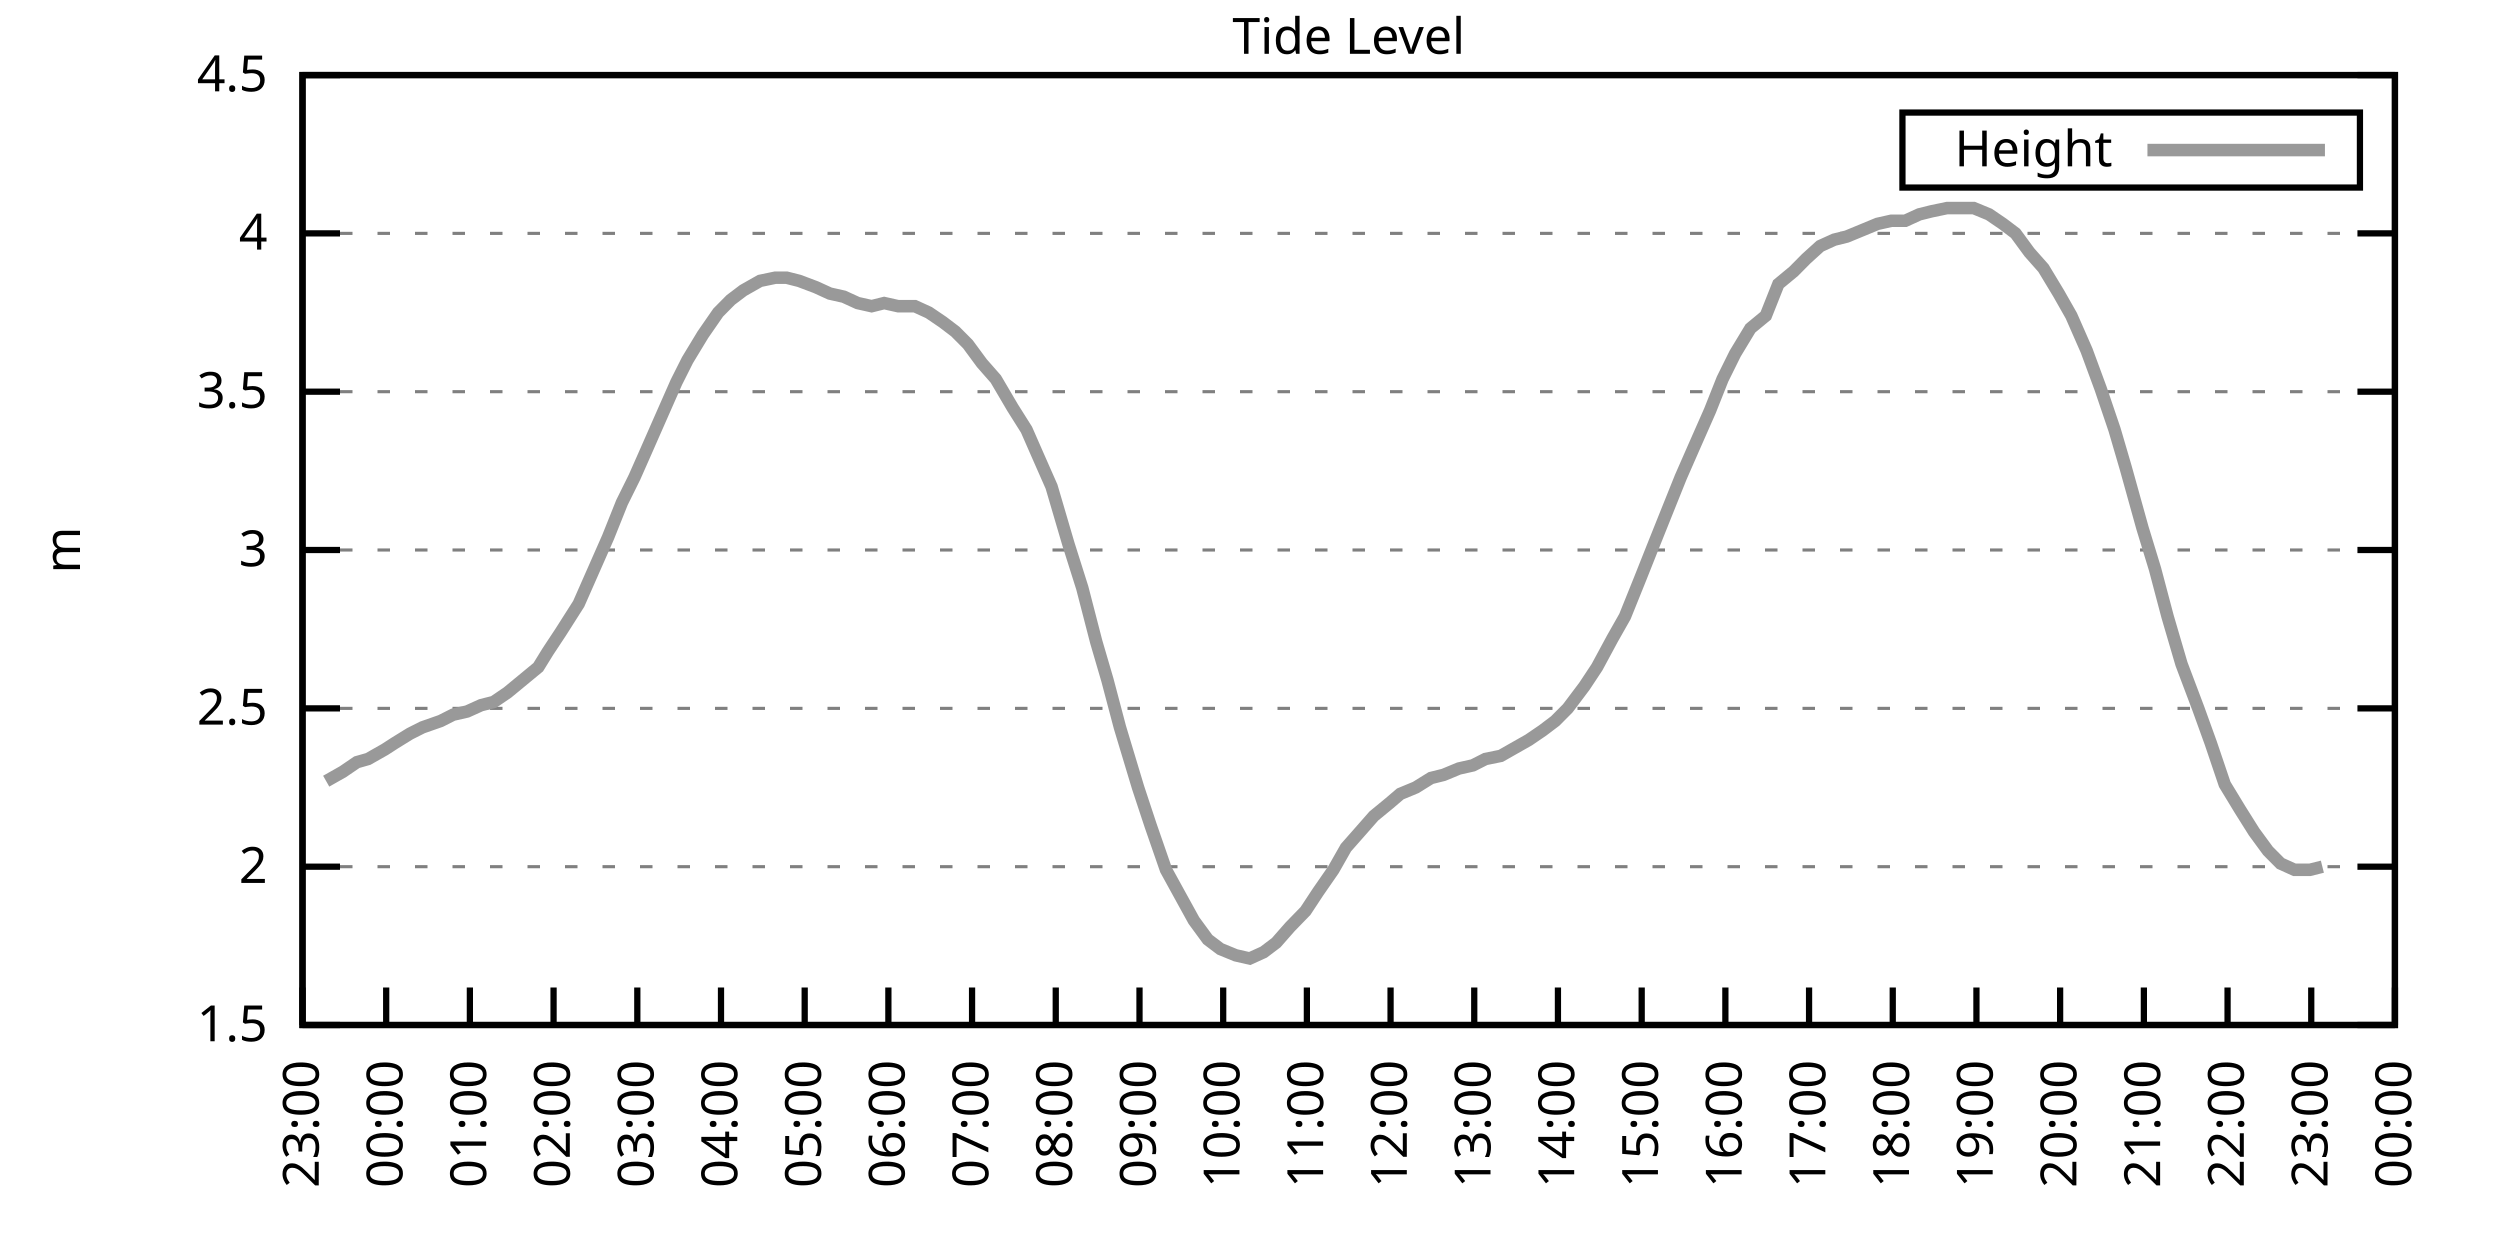
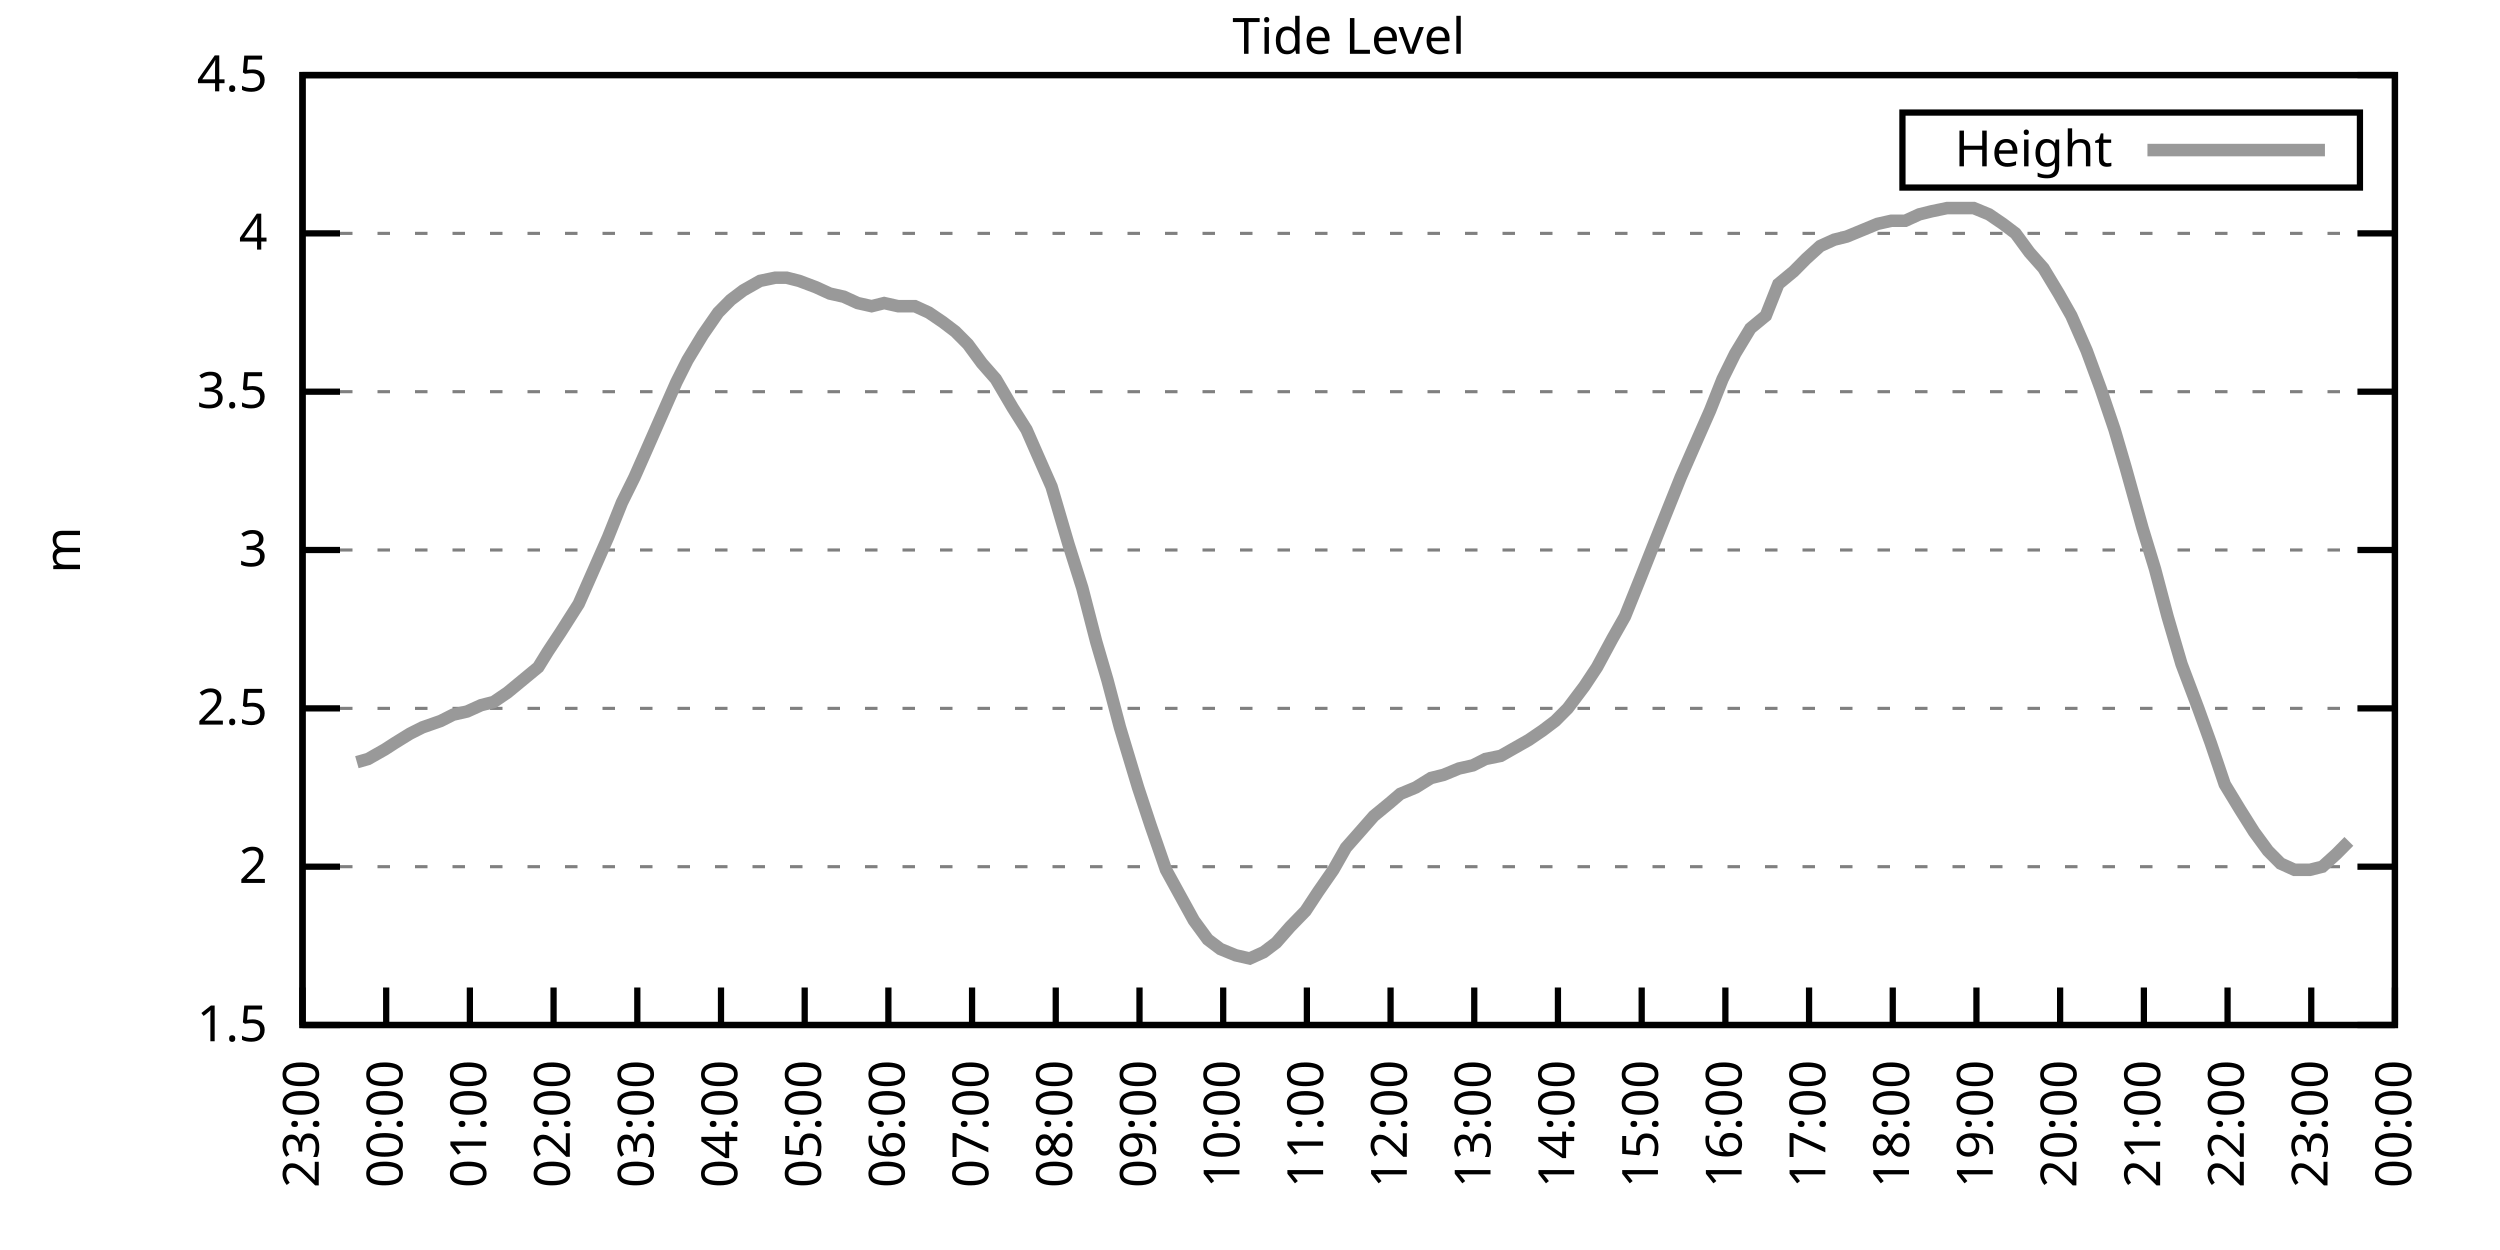
<svg xmlns="http://www.w3.org/2000/svg" xmlns:xlink="http://www.w3.org/1999/xlink" width="400" height="200" viewBox="0 0 400 200">
  <g id="gnuplot_canvas">
    <rect x="0" y="0" width="400" height="200" fill="none" />
    <defs>
      <circle id="gpDot" r="0.5" stroke-width="0.5" stroke="currentColor" />
      <path id="gpPt0" stroke-width="0.333" stroke="currentColor" d="M-1,0 h2 M0,-1 v2" />
      <path id="gpPt1" stroke-width="0.333" stroke="currentColor" d="M-1,-1 L1,1 M1,-1 L-1,1" />
      <path id="gpPt2" stroke-width="0.333" stroke="currentColor" d="M-1,0 L1,0 M0,-1 L0,1 M-1,-1 L1,1 M-1,1 L1,-1" />
      <rect id="gpPt3" stroke-width="0.333" stroke="currentColor" x="-1" y="-1" width="2" height="2" />
      <rect id="gpPt4" stroke-width="0.333" stroke="currentColor" fill="currentColor" x="-1" y="-1" width="2" height="2" />
      <circle id="gpPt5" stroke-width="0.333" stroke="currentColor" cx="0" cy="0" r="1" />
      <use xlink:href="#gpPt5" id="gpPt6" fill="currentColor" stroke="none" />
      <path id="gpPt7" stroke-width="0.333" stroke="currentColor" d="M0,-1.33 L-1.33,0.67 L1.33,0.67 z" />
      <use xlink:href="#gpPt7" id="gpPt8" fill="currentColor" stroke="none" />
      <use xlink:href="#gpPt7" id="gpPt9" stroke="currentColor" transform="rotate(180)" />
      <use xlink:href="#gpPt9" id="gpPt10" fill="currentColor" stroke="none" />
      <use xlink:href="#gpPt3" id="gpPt11" stroke="currentColor" transform="rotate(45)" />
      <use xlink:href="#gpPt11" id="gpPt12" fill="currentColor" stroke="none" />
      <path id="gpPt13" stroke-width="0.333" stroke="currentColor" d="M0,1.330 L1.265,0.411 L0.782,-1.067 L-0.782,-1.076 L-1.265,0.411 z" />
      <use xlink:href="#gpPt13" id="gpPt14" fill="currentColor" stroke="none" />
      <filter id="textbox" filterUnits="objectBoundingBox" x="0" y="0" height="1" width="1">
        <feFlood flood-color="white" flood-opacity="1" result="bgnd" />
        <feComposite in="SourceGraphic" in2="bgnd" operator="atop" />
      </filter>
      <filter id="greybox" filterUnits="objectBoundingBox" x="0" y="0" height="1" width="1">
        <feFlood flood-color="lightgrey" flood-opacity="1" result="grey" />
        <feComposite in="SourceGraphic" in2="grey" operator="atop" />
      </filter>
    </defs>
    <g fill="none" color="white" stroke="currentColor" stroke-width="1.00" stroke-linecap="butt" stroke-linejoin="miter">
</g>
    <g fill="none" color="black" stroke="currentColor" stroke-width="1.00" stroke-linecap="butt" stroke-linejoin="miter">
      <g stroke="none" shape-rendering="crispEdges">
        <polygon fill="rgb(255, 255, 255)" points="48.40,164.00 383.18,164.00 383.18,12.02 48.40,12.02 " />
      </g>
    </g>
    <g fill="none" color="black" stroke="currentColor" stroke-width="1.00" stroke-linecap="butt" stroke-linejoin="miter">
</g>
    <g fill="none" color="black" stroke="black" stroke-width="0.50" stroke-linecap="butt" stroke-linejoin="miter">
</g>
    <g fill="none" color="gray" stroke="currentColor" stroke-width="0.50" stroke-linecap="butt" stroke-linejoin="miter">
      <path stroke="gray" stroke-dasharray="2,4" class="gridline" d="M48.40,164.00 L383.19,164.00  " />
    </g>
    <g fill="none" color="gray" stroke="gray" stroke-width="1.00" stroke-linecap="butt" stroke-linejoin="miter">
</g>
    <g fill="none" color="black" stroke="currentColor" stroke-width="1.00" stroke-linecap="butt" stroke-linejoin="miter">
      <path stroke="black" d="M48.40,164.00 L54.40,164.00 M383.19,164.00 L377.19,164.00  " />
      <g transform="translate(42.80,166.60)" stroke="none" fill="black" font-family="Sans" font-size="8.00" text-anchor="end">
        <text>
          <tspan font-family="Sans"> 1.5</tspan>
        </text>
      </g>
    </g>
    <g fill="none" color="black" stroke="currentColor" stroke-width="1.00" stroke-linecap="butt" stroke-linejoin="miter">
</g>
    <g fill="none" color="black" stroke="black" stroke-width="0.50" stroke-linecap="butt" stroke-linejoin="miter">
</g>
    <g fill="none" color="gray" stroke="currentColor" stroke-width="0.50" stroke-linecap="butt" stroke-linejoin="miter">
      <path stroke="gray" stroke-dasharray="2,4" class="gridline" d="M48.40,138.67 L383.19,138.67  " />
    </g>
    <g fill="none" color="gray" stroke="gray" stroke-width="1.00" stroke-linecap="butt" stroke-linejoin="miter">
</g>
    <g fill="none" color="black" stroke="currentColor" stroke-width="1.00" stroke-linecap="butt" stroke-linejoin="miter">
      <path stroke="black" d="M48.40,138.67 L54.40,138.67 M383.19,138.67 L377.19,138.67  " />
      <g transform="translate(42.80,141.27)" stroke="none" fill="black" font-family="Sans" font-size="8.00" text-anchor="end">
        <text>
          <tspan font-family="Sans"> 2</tspan>
        </text>
      </g>
    </g>
    <g fill="none" color="black" stroke="currentColor" stroke-width="1.00" stroke-linecap="butt" stroke-linejoin="miter">
</g>
    <g fill="none" color="black" stroke="black" stroke-width="0.50" stroke-linecap="butt" stroke-linejoin="miter">
</g>
    <g fill="none" color="gray" stroke="currentColor" stroke-width="0.50" stroke-linecap="butt" stroke-linejoin="miter">
      <path stroke="gray" stroke-dasharray="2,4" class="gridline" d="M48.40,113.34 L383.19,113.34  " />
    </g>
    <g fill="none" color="gray" stroke="gray" stroke-width="1.00" stroke-linecap="butt" stroke-linejoin="miter">
</g>
    <g fill="none" color="black" stroke="currentColor" stroke-width="1.00" stroke-linecap="butt" stroke-linejoin="miter">
      <path stroke="black" d="M48.40,113.34 L54.40,113.34 M383.19,113.34 L377.19,113.34  " />
      <g transform="translate(42.80,115.94)" stroke="none" fill="black" font-family="Sans" font-size="8.00" text-anchor="end">
        <text>
          <tspan font-family="Sans"> 2.5</tspan>
        </text>
      </g>
    </g>
    <g fill="none" color="black" stroke="currentColor" stroke-width="1.00" stroke-linecap="butt" stroke-linejoin="miter">
</g>
    <g fill="none" color="black" stroke="black" stroke-width="0.50" stroke-linecap="butt" stroke-linejoin="miter">
</g>
    <g fill="none" color="gray" stroke="currentColor" stroke-width="0.50" stroke-linecap="butt" stroke-linejoin="miter">
      <path stroke="gray" stroke-dasharray="2,4" class="gridline" d="M48.40,88.00 L383.19,88.00  " />
    </g>
    <g fill="none" color="gray" stroke="gray" stroke-width="1.00" stroke-linecap="butt" stroke-linejoin="miter">
</g>
    <g fill="none" color="black" stroke="currentColor" stroke-width="1.00" stroke-linecap="butt" stroke-linejoin="miter">
      <path stroke="black" d="M48.40,88.00 L54.40,88.00 M383.19,88.00 L377.19,88.00  " />
      <g transform="translate(42.80,90.60)" stroke="none" fill="black" font-family="Sans" font-size="8.00" text-anchor="end">
        <text>
          <tspan font-family="Sans"> 3</tspan>
        </text>
      </g>
    </g>
    <g fill="none" color="black" stroke="currentColor" stroke-width="1.00" stroke-linecap="butt" stroke-linejoin="miter">
</g>
    <g fill="none" color="black" stroke="black" stroke-width="0.50" stroke-linecap="butt" stroke-linejoin="miter">
</g>
    <g fill="none" color="gray" stroke="currentColor" stroke-width="0.50" stroke-linecap="butt" stroke-linejoin="miter">
      <path stroke="gray" stroke-dasharray="2,4" class="gridline" d="M48.40,62.67 L383.19,62.67  " />
    </g>
    <g fill="none" color="gray" stroke="gray" stroke-width="1.00" stroke-linecap="butt" stroke-linejoin="miter">
</g>
    <g fill="none" color="black" stroke="currentColor" stroke-width="1.00" stroke-linecap="butt" stroke-linejoin="miter">
      <path stroke="black" d="M48.40,62.67 L54.40,62.67 M383.19,62.67 L377.19,62.67  " />
      <g transform="translate(42.80,65.27)" stroke="none" fill="black" font-family="Sans" font-size="8.00" text-anchor="end">
        <text>
          <tspan font-family="Sans"> 3.5</tspan>
        </text>
      </g>
    </g>
    <g fill="none" color="black" stroke="currentColor" stroke-width="1.00" stroke-linecap="butt" stroke-linejoin="miter">
</g>
    <g fill="none" color="black" stroke="black" stroke-width="0.50" stroke-linecap="butt" stroke-linejoin="miter">
</g>
    <g fill="none" color="gray" stroke="currentColor" stroke-width="0.50" stroke-linecap="butt" stroke-linejoin="miter">
      <path stroke="gray" stroke-dasharray="2,4" class="gridline" d="M48.40,37.34 L383.19,37.34  " />
    </g>
    <g fill="none" color="gray" stroke="gray" stroke-width="1.00" stroke-linecap="butt" stroke-linejoin="miter">
</g>
    <g fill="none" color="black" stroke="currentColor" stroke-width="1.00" stroke-linecap="butt" stroke-linejoin="miter">
      <path stroke="black" d="M48.40,37.34 L54.40,37.34 M383.19,37.34 L377.19,37.34  " />
      <g transform="translate(42.80,39.94)" stroke="none" fill="black" font-family="Sans" font-size="8.00" text-anchor="end">
        <text>
          <tspan font-family="Sans"> 4</tspan>
        </text>
      </g>
    </g>
    <g fill="none" color="black" stroke="currentColor" stroke-width="1.00" stroke-linecap="butt" stroke-linejoin="miter">
</g>
    <g fill="none" color="black" stroke="black" stroke-width="0.50" stroke-linecap="butt" stroke-linejoin="miter">
</g>
    <g fill="none" color="gray" stroke="currentColor" stroke-width="0.50" stroke-linecap="butt" stroke-linejoin="miter">
      <path stroke="gray" stroke-dasharray="2,4" class="gridline" d="M48.40,12.01 L383.19,12.01  " />
    </g>
    <g fill="none" color="gray" stroke="gray" stroke-width="1.00" stroke-linecap="butt" stroke-linejoin="miter">
</g>
    <g fill="none" color="black" stroke="currentColor" stroke-width="1.00" stroke-linecap="butt" stroke-linejoin="miter">
      <path stroke="black" d="M48.40,12.01 L54.40,12.01 M383.19,12.01 L377.19,12.01  " />
      <g transform="translate(42.80,14.61)" stroke="none" fill="black" font-family="Sans" font-size="8.00" text-anchor="end">
        <text>
          <tspan font-family="Sans"> 4.5</tspan>
        </text>
      </g>
    </g>
    <g fill="none" color="black" stroke="currentColor" stroke-width="1.00" stroke-linecap="butt" stroke-linejoin="miter">
      <path stroke="black" d="M48.40,164.00 L48.40,158.00  " />
      <g transform="translate(51.00,169.60) rotate(270.00)" stroke="none" fill="black" font-family="Sans" font-size="8.00" text-anchor="end">
        <text>
          <tspan font-family="Sans">23:00</tspan>
        </text>
      </g>
    </g>
    <g fill="none" color="black" stroke="currentColor" stroke-width="1.00" stroke-linecap="butt" stroke-linejoin="miter">
      <path stroke="black" d="M61.79,164.00 L61.79,158.00  " />
      <g transform="translate(64.39,169.60) rotate(270.00)" stroke="none" fill="black" font-family="Sans" font-size="8.00" text-anchor="end">
        <text>
          <tspan font-family="Sans">00:00</tspan>
        </text>
      </g>
    </g>
    <g fill="none" color="black" stroke="currentColor" stroke-width="1.00" stroke-linecap="butt" stroke-linejoin="miter">
      <path stroke="black" d="M75.18,164.00 L75.18,158.00  " />
      <g transform="translate(77.78,169.60) rotate(270.00)" stroke="none" fill="black" font-family="Sans" font-size="8.00" text-anchor="end">
        <text>
          <tspan font-family="Sans">01:00</tspan>
        </text>
      </g>
    </g>
    <g fill="none" color="black" stroke="currentColor" stroke-width="1.00" stroke-linecap="butt" stroke-linejoin="miter">
      <path stroke="black" d="M88.57,164.00 L88.57,158.00  " />
      <g transform="translate(91.17,169.60) rotate(270.00)" stroke="none" fill="black" font-family="Sans" font-size="8.00" text-anchor="end">
        <text>
          <tspan font-family="Sans">02:00</tspan>
        </text>
      </g>
    </g>
    <g fill="none" color="black" stroke="currentColor" stroke-width="1.00" stroke-linecap="butt" stroke-linejoin="miter">
      <path stroke="black" d="M101.97,164.00 L101.97,158.00  " />
      <g transform="translate(104.57,169.60) rotate(270.00)" stroke="none" fill="black" font-family="Sans" font-size="8.00" text-anchor="end">
        <text>
          <tspan font-family="Sans">03:00</tspan>
        </text>
      </g>
    </g>
    <g fill="none" color="black" stroke="currentColor" stroke-width="1.00" stroke-linecap="butt" stroke-linejoin="miter">
      <path stroke="black" d="M115.36,164.00 L115.36,158.00  " />
      <g transform="translate(117.96,169.60) rotate(270.00)" stroke="none" fill="black" font-family="Sans" font-size="8.00" text-anchor="end">
        <text>
          <tspan font-family="Sans">04:00</tspan>
        </text>
      </g>
    </g>
    <g fill="none" color="black" stroke="currentColor" stroke-width="1.00" stroke-linecap="butt" stroke-linejoin="miter">
      <path stroke="black" d="M128.75,164.00 L128.75,158.00  " />
      <g transform="translate(131.35,169.60) rotate(270.00)" stroke="none" fill="black" font-family="Sans" font-size="8.00" text-anchor="end">
        <text>
          <tspan font-family="Sans">05:00</tspan>
        </text>
      </g>
    </g>
    <g fill="none" color="black" stroke="currentColor" stroke-width="1.00" stroke-linecap="butt" stroke-linejoin="miter">
      <path stroke="black" d="M142.14,164.00 L142.14,158.00  " />
      <g transform="translate(144.74,169.60) rotate(270.00)" stroke="none" fill="black" font-family="Sans" font-size="8.00" text-anchor="end">
        <text>
          <tspan font-family="Sans">06:00</tspan>
        </text>
      </g>
    </g>
    <g fill="none" color="black" stroke="currentColor" stroke-width="1.00" stroke-linecap="butt" stroke-linejoin="miter">
      <path stroke="black" d="M155.53,164.00 L155.53,158.00  " />
      <g transform="translate(158.13,169.60) rotate(270.00)" stroke="none" fill="black" font-family="Sans" font-size="8.00" text-anchor="end">
        <text>
          <tspan font-family="Sans">07:00</tspan>
        </text>
      </g>
    </g>
    <g fill="none" color="black" stroke="currentColor" stroke-width="1.00" stroke-linecap="butt" stroke-linejoin="miter">
      <path stroke="black" d="M168.92,164.00 L168.92,158.00  " />
      <g transform="translate(171.52,169.60) rotate(270.00)" stroke="none" fill="black" font-family="Sans" font-size="8.00" text-anchor="end">
        <text>
          <tspan font-family="Sans">08:00</tspan>
        </text>
      </g>
    </g>
    <g fill="none" color="black" stroke="currentColor" stroke-width="1.00" stroke-linecap="butt" stroke-linejoin="miter">
      <path stroke="black" d="M182.32,164.00 L182.32,158.00  " />
      <g transform="translate(184.92,169.60) rotate(270.00)" stroke="none" fill="black" font-family="Sans" font-size="8.00" text-anchor="end">
        <text>
          <tspan font-family="Sans">09:00</tspan>
        </text>
      </g>
    </g>
    <g fill="none" color="black" stroke="currentColor" stroke-width="1.00" stroke-linecap="butt" stroke-linejoin="miter">
      <path stroke="black" d="M195.71,164.00 L195.71,158.00  " />
      <g transform="translate(198.31,169.60) rotate(270.00)" stroke="none" fill="black" font-family="Sans" font-size="8.00" text-anchor="end">
        <text>
          <tspan font-family="Sans">10:00</tspan>
        </text>
      </g>
    </g>
    <g fill="none" color="black" stroke="currentColor" stroke-width="1.00" stroke-linecap="butt" stroke-linejoin="miter">
      <path stroke="black" d="M209.10,164.00 L209.10,158.00  " />
      <g transform="translate(211.70,169.60) rotate(270.00)" stroke="none" fill="black" font-family="Sans" font-size="8.00" text-anchor="end">
        <text>
          <tspan font-family="Sans">11:00</tspan>
        </text>
      </g>
    </g>
    <g fill="none" color="black" stroke="currentColor" stroke-width="1.00" stroke-linecap="butt" stroke-linejoin="miter">
      <path stroke="black" d="M222.49,164.00 L222.49,158.00  " />
      <g transform="translate(225.09,169.60) rotate(270.00)" stroke="none" fill="black" font-family="Sans" font-size="8.00" text-anchor="end">
        <text>
          <tspan font-family="Sans">12:00</tspan>
        </text>
      </g>
    </g>
    <g fill="none" color="black" stroke="currentColor" stroke-width="1.00" stroke-linecap="butt" stroke-linejoin="miter">
      <path stroke="black" d="M235.88,164.00 L235.88,158.00  " />
      <g transform="translate(238.48,169.60) rotate(270.00)" stroke="none" fill="black" font-family="Sans" font-size="8.00" text-anchor="end">
        <text>
          <tspan font-family="Sans">13:00</tspan>
        </text>
      </g>
    </g>
    <g fill="none" color="black" stroke="currentColor" stroke-width="1.00" stroke-linecap="butt" stroke-linejoin="miter">
      <path stroke="black" d="M249.27,164.00 L249.27,158.00  " />
      <g transform="translate(251.87,169.60) rotate(270.00)" stroke="none" fill="black" font-family="Sans" font-size="8.00" text-anchor="end">
        <text>
          <tspan font-family="Sans">14:00</tspan>
        </text>
      </g>
    </g>
    <g fill="none" color="black" stroke="currentColor" stroke-width="1.00" stroke-linecap="butt" stroke-linejoin="miter">
      <path stroke="black" d="M262.67,164.00 L262.67,158.00  " />
      <g transform="translate(265.27,169.60) rotate(270.00)" stroke="none" fill="black" font-family="Sans" font-size="8.00" text-anchor="end">
        <text>
          <tspan font-family="Sans">15:00</tspan>
        </text>
      </g>
    </g>
    <g fill="none" color="black" stroke="currentColor" stroke-width="1.00" stroke-linecap="butt" stroke-linejoin="miter">
      <path stroke="black" d="M276.06,164.00 L276.06,158.00  " />
      <g transform="translate(278.66,169.60) rotate(270.00)" stroke="none" fill="black" font-family="Sans" font-size="8.00" text-anchor="end">
        <text>
          <tspan font-family="Sans">16:00</tspan>
        </text>
      </g>
    </g>
    <g fill="none" color="black" stroke="currentColor" stroke-width="1.00" stroke-linecap="butt" stroke-linejoin="miter">
      <path stroke="black" d="M289.45,164.00 L289.45,158.00  " />
      <g transform="translate(292.05,169.60) rotate(270.00)" stroke="none" fill="black" font-family="Sans" font-size="8.00" text-anchor="end">
        <text>
          <tspan font-family="Sans">17:00</tspan>
        </text>
      </g>
    </g>
    <g fill="none" color="black" stroke="currentColor" stroke-width="1.00" stroke-linecap="butt" stroke-linejoin="miter">
      <path stroke="black" d="M302.84,164.00 L302.84,158.00  " />
      <g transform="translate(305.44,169.60) rotate(270.00)" stroke="none" fill="black" font-family="Sans" font-size="8.00" text-anchor="end">
        <text>
          <tspan font-family="Sans">18:00</tspan>
        </text>
      </g>
    </g>
    <g fill="none" color="black" stroke="currentColor" stroke-width="1.00" stroke-linecap="butt" stroke-linejoin="miter">
      <path stroke="black" d="M316.23,164.00 L316.23,158.00  " />
      <g transform="translate(318.83,169.60) rotate(270.00)" stroke="none" fill="black" font-family="Sans" font-size="8.00" text-anchor="end">
        <text>
          <tspan font-family="Sans">19:00</tspan>
        </text>
      </g>
    </g>
    <g fill="none" color="black" stroke="currentColor" stroke-width="1.00" stroke-linecap="butt" stroke-linejoin="miter">
      <path stroke="black" d="M329.62,164.00 L329.62,158.00  " />
      <g transform="translate(332.22,169.60) rotate(270.00)" stroke="none" fill="black" font-family="Sans" font-size="8.00" text-anchor="end">
        <text>
          <tspan font-family="Sans">20:00</tspan>
        </text>
      </g>
    </g>
    <g fill="none" color="black" stroke="currentColor" stroke-width="1.00" stroke-linecap="butt" stroke-linejoin="miter">
      <path stroke="black" d="M343.02,164.00 L343.02,158.00  " />
      <g transform="translate(345.62,169.60) rotate(270.00)" stroke="none" fill="black" font-family="Sans" font-size="8.00" text-anchor="end">
        <text>
          <tspan font-family="Sans">21:00</tspan>
        </text>
      </g>
    </g>
    <g fill="none" color="black" stroke="currentColor" stroke-width="1.00" stroke-linecap="butt" stroke-linejoin="miter">
      <path stroke="black" d="M356.41,164.00 L356.41,158.00  " />
      <g transform="translate(359.01,169.60) rotate(270.00)" stroke="none" fill="black" font-family="Sans" font-size="8.00" text-anchor="end">
        <text>
          <tspan font-family="Sans">22:00</tspan>
        </text>
      </g>
    </g>
    <g fill="none" color="black" stroke="currentColor" stroke-width="1.00" stroke-linecap="butt" stroke-linejoin="miter">
      <path stroke="black" d="M369.80,164.00 L369.80,158.00  " />
      <g transform="translate(372.40,169.60) rotate(270.00)" stroke="none" fill="black" font-family="Sans" font-size="8.00" text-anchor="end">
        <text>
          <tspan font-family="Sans">23:00</tspan>
        </text>
      </g>
    </g>
    <g fill="none" color="black" stroke="currentColor" stroke-width="1.00" stroke-linecap="butt" stroke-linejoin="miter">
      <path stroke="black" d="M383.19,164.00 L383.19,158.00  " />
      <g transform="translate(385.79,169.60) rotate(270.00)" stroke="none" fill="black" font-family="Sans" font-size="8.00" text-anchor="end">
        <text>
          <tspan font-family="Sans">00:00</tspan>
        </text>
      </g>
    </g>
    <g fill="none" color="black" stroke="currentColor" stroke-width="1.00" stroke-linecap="butt" stroke-linejoin="miter">
</g>
    <g fill="none" color="black" stroke="currentColor" stroke-width="1.00" stroke-linecap="butt" stroke-linejoin="miter">
      <path stroke="black" d="M48.40,12.01 L48.40,164.00 L383.19,164.00 L383.19,12.01 L48.40,12.01 Z  " />
    </g>
    <g fill="none" color="black" stroke="currentColor" stroke-width="1.00" stroke-linecap="butt" stroke-linejoin="miter">
</g>
    <g fill="none" color="black" stroke="currentColor" stroke-width="1.00" stroke-linecap="butt" stroke-linejoin="miter">
      <path stroke="black" d="M304.39,30.01 L304.39,18.01 L377.59,18.01 L377.59,30.01 L304.39,30.01 Z  " />
    </g>
    <g id="Tide_level_plot_1">
      <g fill="none" color="white" stroke="black" stroke-width="2.00" stroke-linecap="butt" stroke-linejoin="miter">
</g>
      <g fill="none" color="black" stroke="currentColor" stroke-width="2.00" stroke-linecap="butt" stroke-linejoin="miter">
        <g transform="translate(337.99,26.61)" stroke="none" fill="black" font-family="Sans" font-size="8.00" text-anchor="end">
          <text>
            <tspan font-family="Sans">Height</tspan>
          </text>
        </g>
      </g>
      <g fill="none" color="black" stroke="currentColor" stroke-width="2.00" stroke-linecap="butt" stroke-linejoin="miter">
-         <path stroke="rgb(153, 153, 153)" d="M343.59,24.01 L371.99,24.01 M52.19,124.99 L54.87,123.47 L57.10,121.95 L58.89,121.44 L61.57,119.92 L63.13,118.91   L65.59,117.39 L67.59,116.38 L70.50,115.36 L72.50,114.35 L74.74,113.84 L76.97,112.83 L78.98,112.32 L81.21,110.80   L83.66,108.78 L86.12,106.75 L87.68,104.22 L89.69,101.18 L92.59,96.62 L94.38,92.56 L97.28,85.98 L99.51,80.41   L101.52,76.35 L103.31,72.30 L105.76,66.73 L108.22,61.15 L110.00,57.61 L112.46,53.55 L114.91,50.01 L116.92,47.98   L118.93,46.46 L121.61,44.94 L124.06,44.43 L125.85,44.43 L127.86,44.94 L130.54,45.95 L132.77,46.97 L135.00,47.47   L137.23,48.49 L139.46,48.99 L141.47,48.49 L143.70,48.99 L146.38,48.99 L148.61,50.01 L150.85,51.53 L152.85,53.05   L154.86,55.07 L157.10,58.11 L159.33,60.65 L162.01,65.21 L164.24,68.75 L166.02,72.81 L168.25,77.87 L170.93,86.99   L173.17,94.08 L175.40,102.70 L177.18,108.78 L179.19,116.38 L182.09,126.00 L184.10,132.08 L186.56,139.17 L188.79,143.23   L191.02,147.28 L193.25,150.32 L195.26,151.84 L197.72,152.85 L199.95,153.36 L202.18,152.35 L204.19,150.83 L206.42,148.29   L208.88,145.76 L210.88,142.72 L213.34,139.17 L215.35,135.63 L217.58,133.10 L219.81,130.56 L222.27,128.54 L224.05,127.02   L226.51,126.00 L228.96,124.48 L230.97,123.98 L233.43,122.96 L235.66,122.46 L237.67,121.44 L240.12,120.94 L241.91,119.92   L244.59,118.40 L246.82,116.88 L248.83,115.36 L250.84,113.34 L253.51,109.79 L255.52,106.75 L257.98,102.19 L259.99,98.64   L262.44,92.56 L264.45,87.50 L266.68,81.93 L268.92,76.35 L270.92,71.79 L273.60,65.71 L275.61,60.65 L277.62,56.59   L280.07,52.54 L282.53,50.51 L284.54,45.45 L286.99,43.42 L289.00,41.39 L291.23,39.37 L293.47,38.35 L295.48,37.85   L297.93,36.84 L300.39,35.82 L302.62,35.32 L304.85,35.32 L307.08,34.30 L309.09,33.80 L311.54,33.29 L313.55,33.29   L315.79,33.29 L318.24,34.30 L320.47,35.82 L322.48,37.34 L324.71,40.38 L326.95,42.91 L329.40,46.97 L331.41,50.51   L333.86,56.09 L336.10,62.17 L338.33,68.75 L340.11,74.83 L342.79,84.46 L344.80,91.04 L346.81,98.64 L349.04,106.24   L351.72,113.34 L353.73,118.91 L355.96,125.50 L358.42,129.55 L360.65,133.10 L362.88,136.14 L364.89,138.16 L367.12,139.17   L369.58,139.17 L371.58,138.67  " />
+         <path stroke="rgb(153, 153, 153)" d="M343.59,24.01 L371.99,24.01 M57.10,121.95 L58.89,121.44 L61.57,119.92 L63.13,118.91 L65.59,117.39 L67.59,116.38   L70.50,115.36 L72.50,114.35 L74.74,113.84 L76.97,112.83 L78.98,112.32 L81.21,110.80 L83.66,108.78 L86.12,106.75   L87.68,104.22 L89.69,101.18 L92.59,96.62 L94.38,92.56 L97.28,85.98 L99.51,80.41 L101.52,76.35 L103.31,72.30   L105.76,66.73 L108.22,61.15 L110.00,57.61 L112.46,53.55 L114.91,50.01 L116.92,47.98 L118.93,46.46 L121.61,44.94   L124.06,44.43 L125.85,44.43 L127.86,44.94 L130.54,45.95 L132.77,46.97 L135.00,47.47 L137.23,48.49 L139.46,48.99   L141.47,48.49 L143.70,48.99 L146.38,48.99 L148.61,50.01 L150.85,51.53 L152.85,53.05 L154.86,55.07 L157.10,58.11   L159.33,60.65 L162.01,65.21 L164.24,68.75 L166.02,72.81 L168.25,77.87 L170.93,86.99 L173.17,94.08 L175.40,102.70   L177.18,108.78 L179.19,116.38 L182.09,126.00 L184.10,132.08 L186.56,139.17 L188.79,143.23 L191.02,147.28 L193.25,150.32   L195.26,151.84 L197.72,152.85 L199.95,153.36 L202.18,152.35 L204.19,150.83 L206.42,148.29 L208.88,145.76 L210.88,142.72   L213.34,139.17 L215.35,135.63 L217.58,133.10 L219.81,130.56 L222.27,128.54 L224.05,127.02 L226.51,126.00 L228.96,124.48   L230.97,123.98 L233.43,122.96 L235.66,122.46 L237.67,121.44 L240.12,120.94 L241.91,119.92 L244.59,118.40 L246.82,116.88   L248.83,115.36 L250.84,113.34 L253.51,109.79 L255.52,106.75 L257.98,102.19 L259.99,98.64 L262.44,92.56 L264.45,87.50   L266.68,81.93 L268.92,76.35 L270.92,71.79 L273.60,65.71 L275.61,60.65 L277.62,56.59 L280.07,52.54 L282.53,50.51   L284.54,45.45 L286.99,43.42 L289.00,41.39 L291.23,39.37 L293.47,38.35 L295.48,37.85 L297.93,36.84 L300.39,35.82   L302.62,35.32 L304.85,35.32 L307.08,34.30 L309.09,33.80 L311.54,33.29 L313.55,33.29 L315.79,33.29 L318.24,34.30   L320.47,35.82 L322.48,37.34 L324.71,40.38 L326.95,42.91 L329.40,46.97 L331.41,50.51 L333.86,56.09 L336.10,62.17   L338.33,68.75 L340.11,74.83 L342.79,84.46 L344.80,91.04 L346.81,98.64 L349.04,106.24 L351.72,113.34 L353.73,118.91   L355.96,125.50 L358.42,129.55 L360.65,133.10 L362.88,136.14 L364.89,138.16 L367.12,139.17 L369.58,139.17 L371.58,138.67   L373.82,136.64 L375.82,134.62  " />
      </g>
    </g>
    <g fill="none" color="black" stroke="currentColor" stroke-width="2.00" stroke-linecap="butt" stroke-linejoin="miter">
</g>
    <g fill="none" color="black" stroke="black" stroke-width="1.00" stroke-linecap="butt" stroke-linejoin="miter">
</g>
    <g fill="none" color="black" stroke="currentColor" stroke-width="1.00" stroke-linecap="butt" stroke-linejoin="miter">
      <path stroke="black" d="M48.40,12.01 L48.40,164.00 L383.19,164.00 L383.19,12.01 L48.40,12.01 Z  " />
      <g transform="translate(12.80,88.01) rotate(270.00)" stroke="none" fill="black" font-family="Sans" font-size="8.00" text-anchor="middle">
        <text>
          <tspan font-family="Sans">m</tspan>
        </text>
      </g>
    </g>
    <g fill="none" color="black" stroke="currentColor" stroke-width="1.00" stroke-linecap="butt" stroke-linejoin="miter">
</g>
    <g fill="none" color="black" stroke="currentColor" stroke-width="1.00" stroke-linecap="butt" stroke-linejoin="miter">
      <g transform="translate(215.79,8.61)" stroke="none" fill="black" font-family="Sans" font-size="8.00" text-anchor="middle">
        <text>
          <tspan font-family="Sans">Tide Level</tspan>
        </text>
      </g>
    </g>
    <g fill="none" color="black" stroke="currentColor" stroke-width="1.00" stroke-linecap="butt" stroke-linejoin="miter">
</g>
  </g>
</svg>
